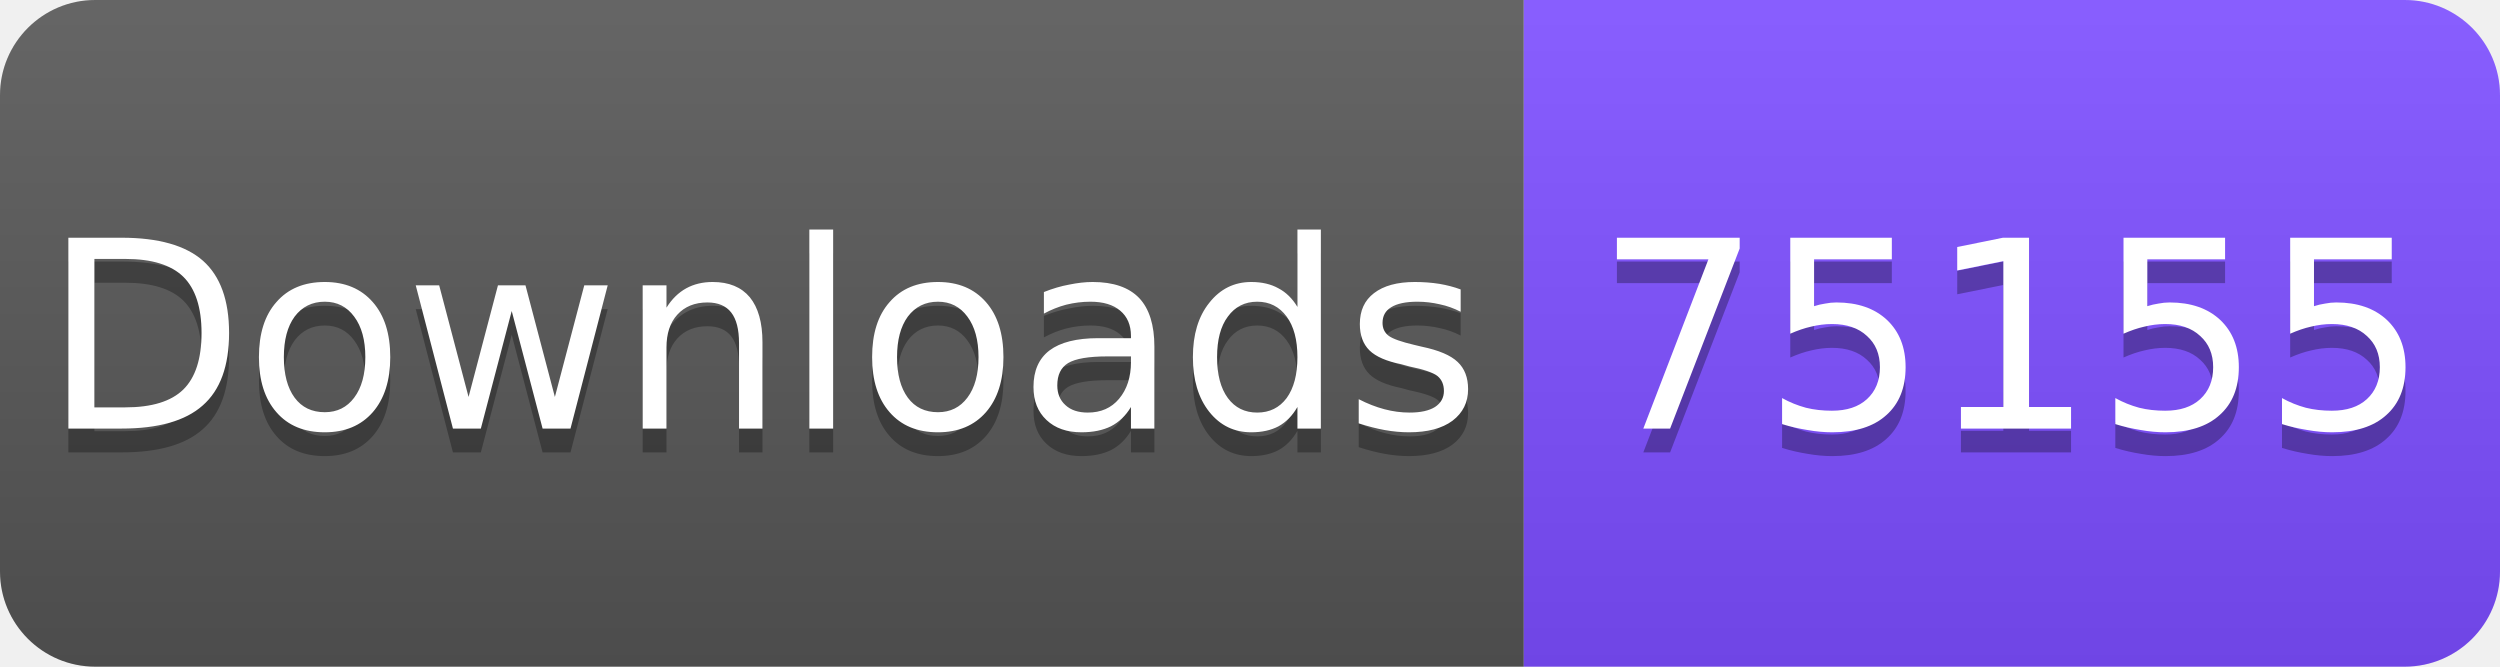
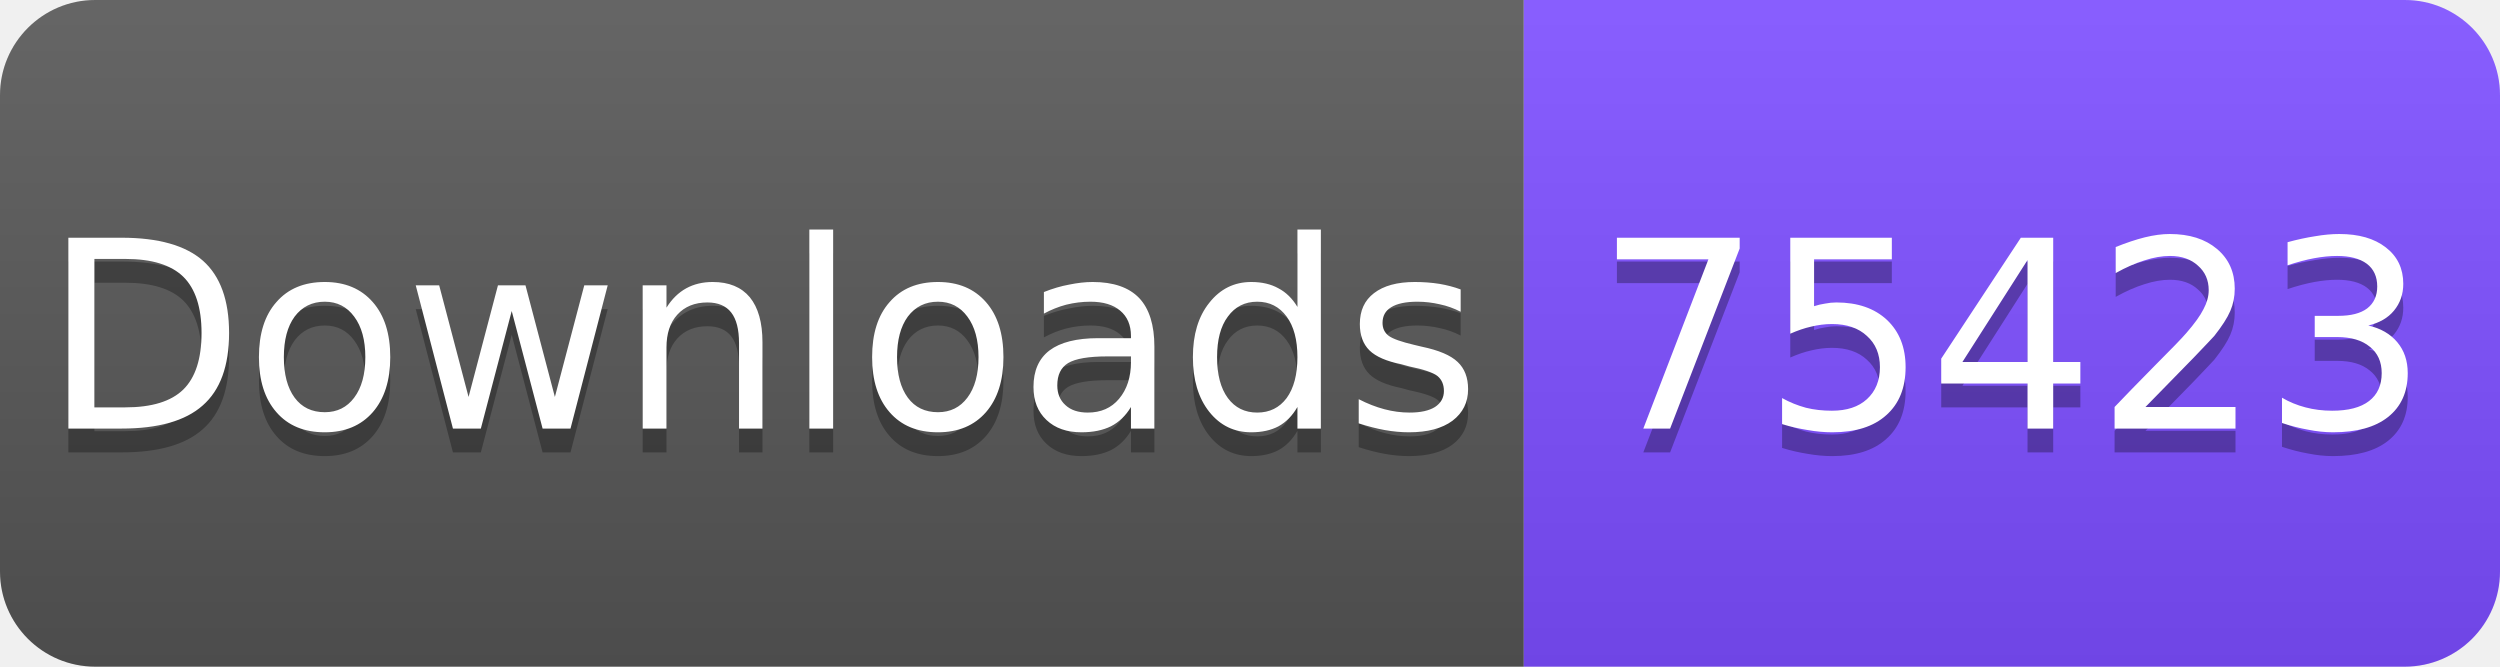
<svg xmlns="http://www.w3.org/2000/svg" width="105" height="28" viewBox="0 0 105 28">
  <linearGradient id="s" x2="0" y2="100%">
    <stop offset="0" stop-color="#fff" stop-opacity=".1" />
    <stop offset="1" stop-opacity=".1" />
  </linearGradient>
  <clipPath id="r">
    <rect width="105" height="28" rx="4" fill="#fff" />
  </clipPath>
  <g clip-path="url(#r)">
    <rect width="64" height="28" fill="#555" />
    <rect x="64" width="41" height="28" fill="#7C4DFF" />
    <rect width="105" height="28" fill="url(#s)" />
  </g>
  <g fill="#fff" text-anchor="middle" font-family="Verdana,Geneva,DejaVu Sans,sans-serif" font-size="11">
    <text x="32" y="19" fill="#010101" fill-opacity=".3">Downloads</text>
    <text x="32" y="18">Downloads</text>
-     <text x="84.5" y="19" fill="#010101" fill-opacity=".3">75155</text>
-     <text x="84.5" y="18">75155</text>
+     <text x="84.5" y="19" fill="#010101" fill-opacity=".3">75423</text>
+     <text x="84.5" y="18">75423</text>
  </g>
</svg>
